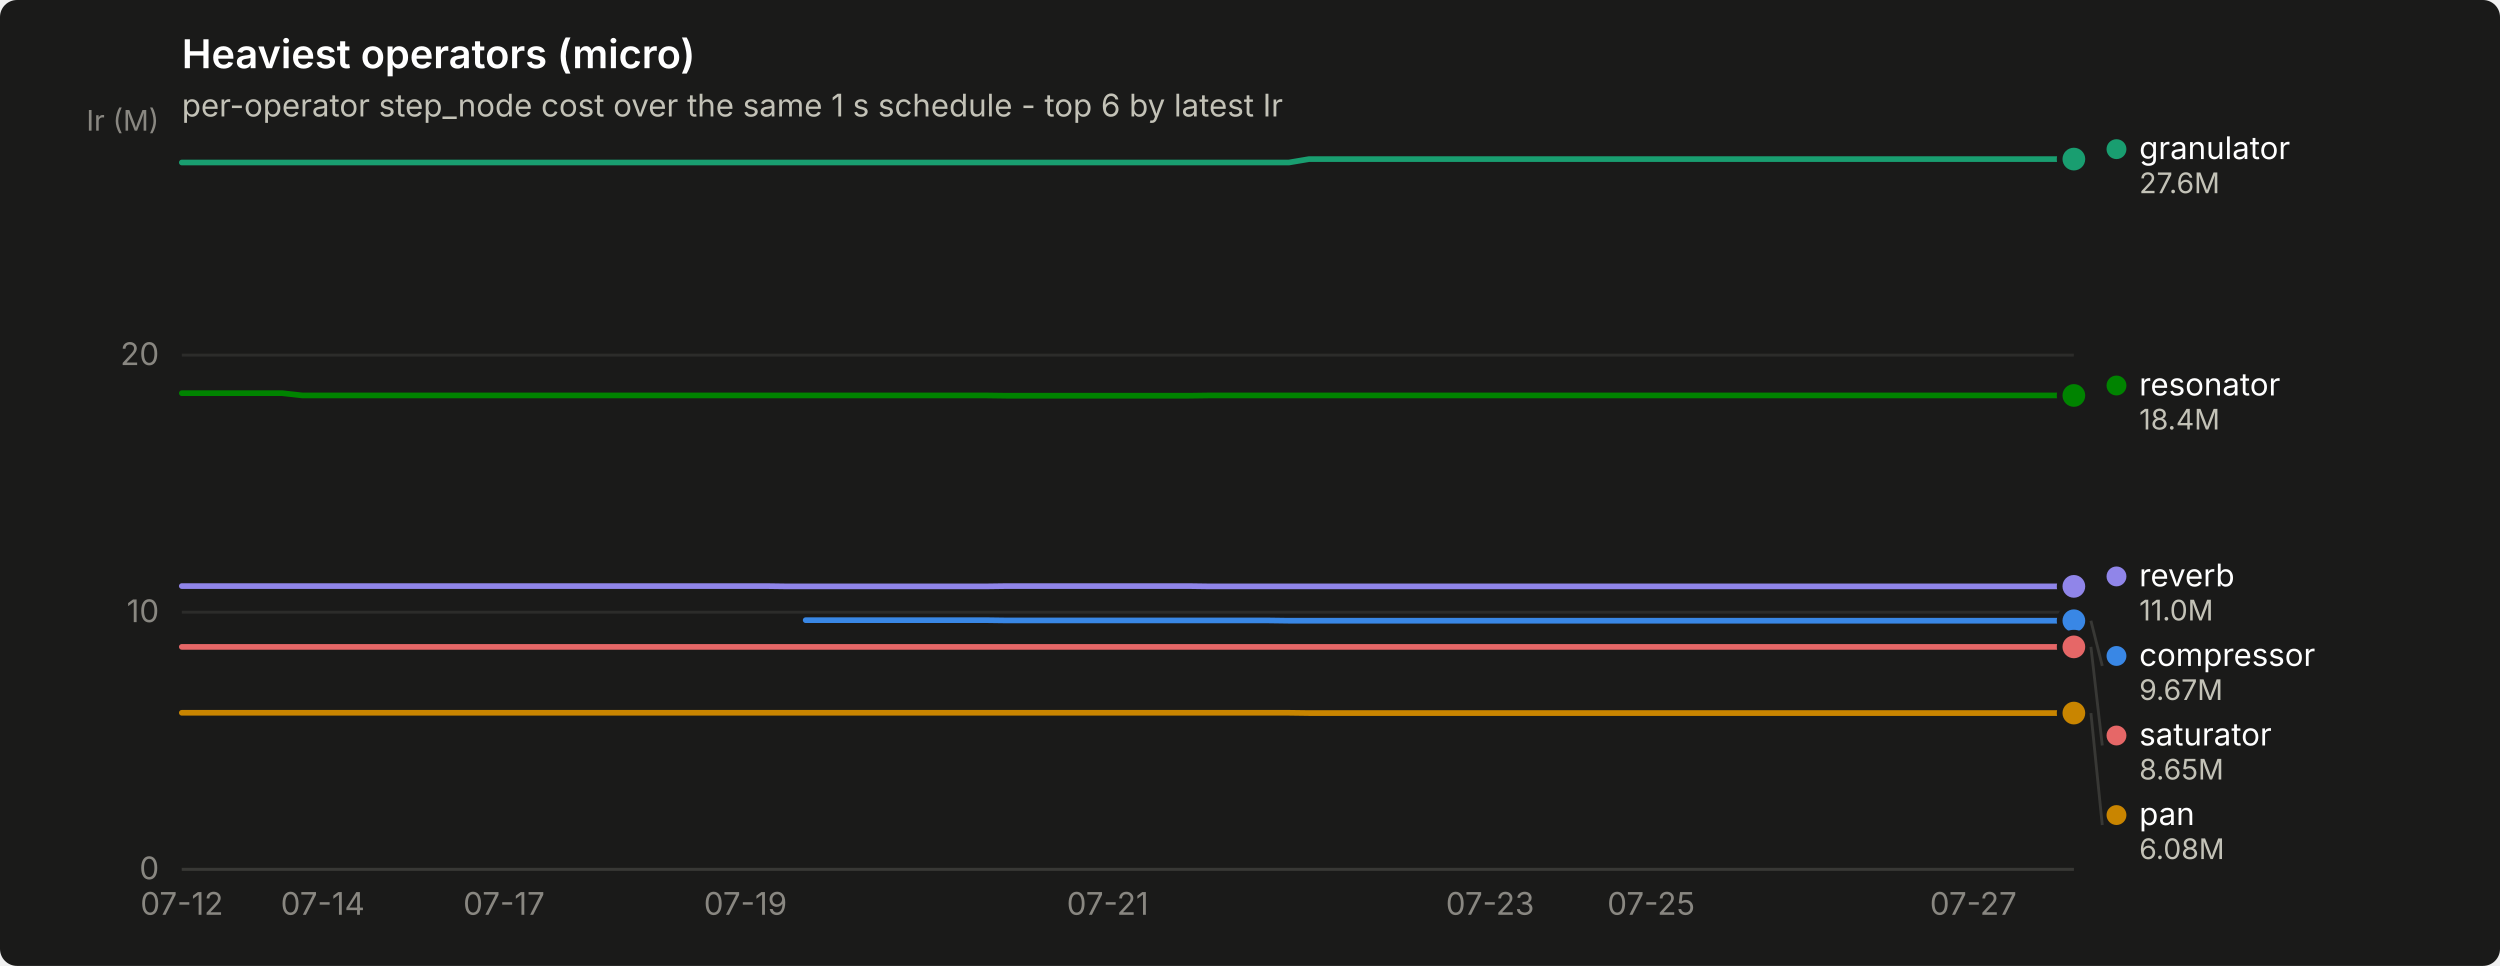
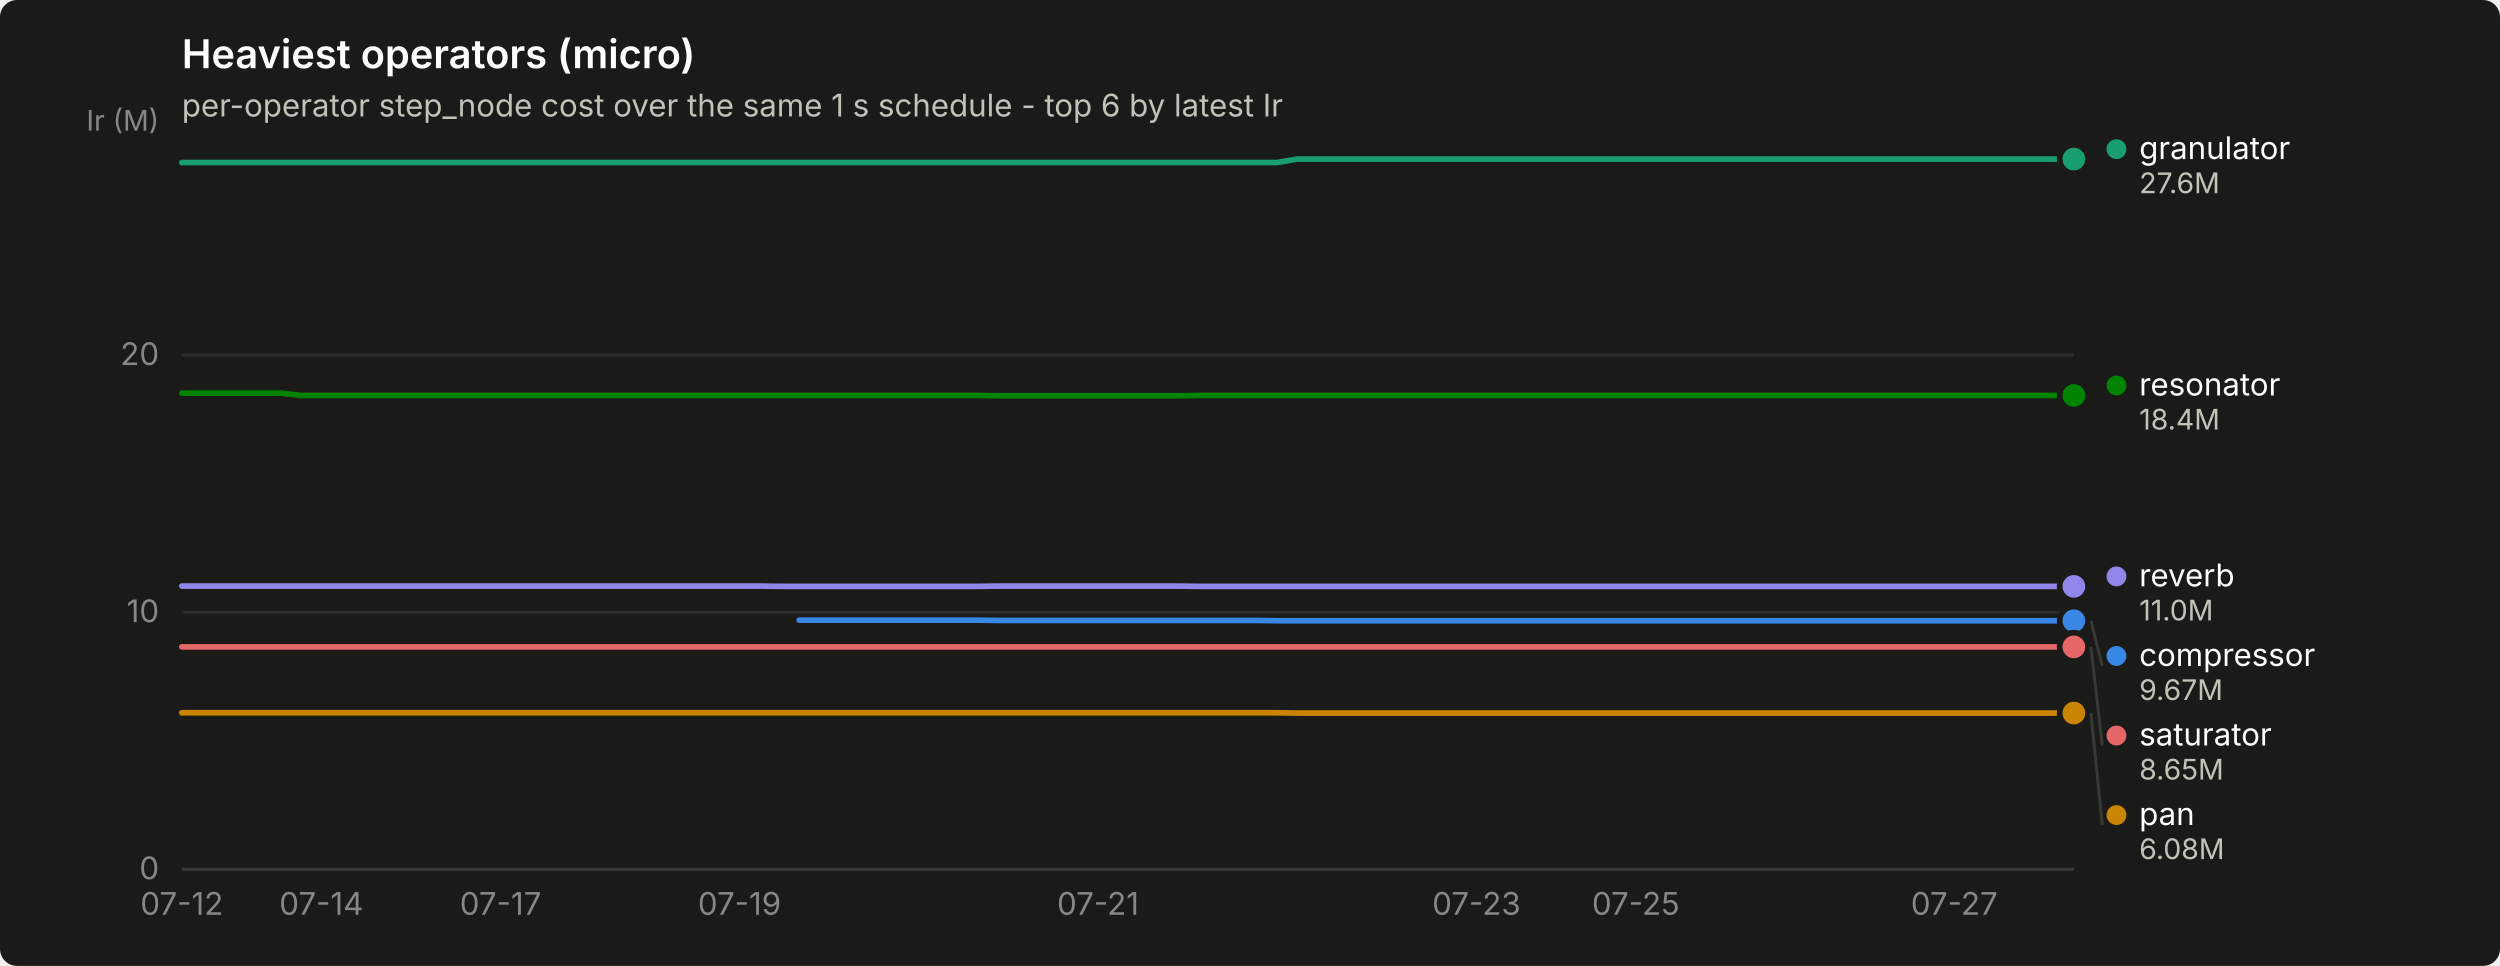
<svg xmlns="http://www.w3.org/2000/svg" width="880" height="340" viewBox="0 0 880 340" role="img" aria-label="Heaviest operators (micro)">
  <rect width="880" height="340" rx="6" fill="#1a1a19" />
  <text x="64" y="24" font-family="system-ui, -apple-system, &quot;Segoe UI&quot;, sans-serif" font-size="14" font-weight="600" fill="#ffffff">Heaviest operators (micro)</text>
  <text x="64" y="41" font-family="system-ui, -apple-system, &quot;Segoe UI&quot;, sans-serif" font-size="11" fill="#c3c2b7">per-operator step_node cost over the same 1 s schedule - top 6 by latest Ir</text>
  <line x1="64" y1="306.0" x2="730" y2="306.0" stroke="#2c2c2a" stroke-width="1" />
  <text x="56" y="309.5" text-anchor="end" font-family="system-ui, -apple-system, &quot;Segoe UI&quot;, sans-serif" font-size="11" style="font-variant-numeric: tabular-nums" fill="#898781">0</text>
  <line x1="64" y1="215.5" x2="730" y2="215.5" stroke="#2c2c2a" stroke-width="1" />
  <text x="56" y="219.0" text-anchor="end" font-family="system-ui, -apple-system, &quot;Segoe UI&quot;, sans-serif" font-size="11" style="font-variant-numeric: tabular-nums" fill="#898781">10</text>
  <line x1="64" y1="125.0" x2="730" y2="125.0" stroke="#2c2c2a" stroke-width="1" />
  <text x="56" y="128.5" text-anchor="end" font-family="system-ui, -apple-system, &quot;Segoe UI&quot;, sans-serif" font-size="11" style="font-variant-numeric: tabular-nums" fill="#898781">20</text>
  <text x="56" y="46" text-anchor="end" font-family="system-ui, -apple-system, &quot;Segoe UI&quot;, sans-serif" font-size="10" fill="#898781">Ir (M)</text>
  <line x1="64" y1="306" x2="730" y2="306" stroke="#383835" stroke-width="1" />
  <text x="64.0" y="322" text-anchor="middle" font-family="system-ui, -apple-system, &quot;Segoe UI&quot;, sans-serif" font-size="11" style="font-variant-numeric: tabular-nums" fill="#898781">07-12</text>
-   <text x="113.6" y="322" text-anchor="middle" font-family="system-ui, -apple-system, &quot;Segoe UI&quot;, sans-serif" font-size="11" style="font-variant-numeric: tabular-nums" fill="#898781">07-14</text>
-   <text x="177.4" y="322" text-anchor="middle" font-family="system-ui, -apple-system, &quot;Segoe UI&quot;, sans-serif" font-size="11" style="font-variant-numeric: tabular-nums" fill="#898781">07-17</text>
-   <text x="262.4" y="322" text-anchor="middle" font-family="system-ui, -apple-system, &quot;Segoe UI&quot;, sans-serif" font-size="11" style="font-variant-numeric: tabular-nums" fill="#898781">07-19</text>
-   <text x="389.9" y="322" text-anchor="middle" font-family="system-ui, -apple-system, &quot;Segoe UI&quot;, sans-serif" font-size="11" style="font-variant-numeric: tabular-nums" fill="#898781">07-21</text>
-   <text x="524.5" y="322" text-anchor="middle" font-family="system-ui, -apple-system, &quot;Segoe UI&quot;, sans-serif" font-size="11" style="font-variant-numeric: tabular-nums" fill="#898781">07-23</text>
-   <text x="581.2" y="322" text-anchor="middle" font-family="system-ui, -apple-system, &quot;Segoe UI&quot;, sans-serif" font-size="11" style="font-variant-numeric: tabular-nums" fill="#898781">07-25</text>
-   <text x="694.6" y="322" text-anchor="middle" font-family="system-ui, -apple-system, &quot;Segoe UI&quot;, sans-serif" font-size="11" style="font-variant-numeric: tabular-nums" fill="#898781">07-27</text>
-   <path d="M283.6,218.3 L290.7,218.3 L297.8,218.3 L304.9,218.3 L312.0,218.3 L319.1,218.3 L326.1,218.3 L333.2,218.3 L340.3,218.3 L347.4,218.3 L354.5,218.4 L361.6,218.4 L368.7,218.4 L375.7,218.4 L382.8,218.4 L389.9,218.4 L397.0,218.4 L404.1,218.4 L411.2,218.4 L418.3,218.4 L425.3,218.4 L432.4,218.4 L439.5,218.4 L446.6,218.4 L453.7,218.5 L460.8,218.5 L467.9,218.5 L474.9,218.5 L482.0,218.5 L489.1,218.5 L496.2,218.5 L503.3,218.5 L510.4,218.5 L517.4,218.5 L524.5,218.5 L531.6,218.5 L538.7,218.5 L545.8,218.5 L552.9,218.5 L560.0,218.5 L567.0,218.5 L574.1,218.5 L581.2,218.5 L588.3,218.5 L595.4,218.5 L602.5,218.5 L609.6,218.5 L616.6,218.5 L623.7,218.5 L630.8,218.5 L637.9,218.5 L645.0,218.5 L652.1,218.5 L659.1,218.5 L666.2,218.5 L673.3,218.5 L680.4,218.5 L687.5,218.5 L694.6,218.5 L701.7,218.5 L708.7,218.5 L715.8,218.5 L722.9,218.5 L730.0,218.5" fill="none" stroke="#3987e5" stroke-width="2" stroke-linejoin="round" stroke-linecap="round" />
+   <text x="113.1" y="322" text-anchor="middle" font-family="system-ui, -apple-system, &quot;Segoe UI&quot;, sans-serif" font-size="11" style="font-variant-numeric: tabular-nums" fill="#898781">07-14</text>
+   <text x="176.2" y="322" text-anchor="middle" font-family="system-ui, -apple-system, &quot;Segoe UI&quot;, sans-serif" font-size="11" style="font-variant-numeric: tabular-nums" fill="#898781">07-17</text>
+   <text x="260.3" y="322" text-anchor="middle" font-family="system-ui, -apple-system, &quot;Segoe UI&quot;, sans-serif" font-size="11" style="font-variant-numeric: tabular-nums" fill="#898781">07-19</text>
+   <text x="386.5" y="322" text-anchor="middle" font-family="system-ui, -apple-system, &quot;Segoe UI&quot;, sans-serif" font-size="11" style="font-variant-numeric: tabular-nums" fill="#898781">07-21</text>
+   <text x="519.7" y="322" text-anchor="middle" font-family="system-ui, -apple-system, &quot;Segoe UI&quot;, sans-serif" font-size="11" style="font-variant-numeric: tabular-nums" fill="#898781">07-23</text>
+   <text x="575.8" y="322" text-anchor="middle" font-family="system-ui, -apple-system, &quot;Segoe UI&quot;, sans-serif" font-size="11" style="font-variant-numeric: tabular-nums" fill="#898781">07-25</text>
+   <text x="687.9" y="322" text-anchor="middle" font-family="system-ui, -apple-system, &quot;Segoe UI&quot;, sans-serif" font-size="11" style="font-variant-numeric: tabular-nums" fill="#898781">07-27</text>
+   <path d="M281.3,218.3 L288.3,218.3 L295.3,218.3 L302.4,218.3 L309.4,218.3 L316.4,218.3 L323.4,218.3 L330.4,218.3 L337.4,218.3 L344.4,218.3 L351.4,218.4 L358.4,218.4 L365.5,218.4 L372.5,218.4 L379.5,218.4 L386.5,218.4 L393.5,218.4 L400.5,218.4 L407.5,218.4 L414.5,218.4 L421.5,218.4 L428.5,218.4 L435.6,218.4 L442.6,218.4 L449.6,218.5 L456.6,218.5 L463.6,218.5 L470.6,218.5 L477.6,218.5 L484.6,218.5 L491.6,218.5 L498.7,218.5 L505.7,218.5 L512.7,218.5 L519.7,218.5 L526.7,218.5 L533.7,218.5 L540.7,218.5 L547.7,218.5 L554.7,218.5 L561.7,218.5 L568.8,218.5 L575.8,218.5 L582.8,218.5 L589.8,218.5 L596.8,218.5 L603.8,218.5 L610.8,218.5 L617.8,218.5 L624.8,218.5 L631.9,218.5 L638.9,218.5 L645.9,218.5 L652.9,218.5 L659.9,218.5 L666.9,218.5 L673.9,218.5 L680.9,218.5 L687.9,218.5 L694.9,218.5 L702.0,218.5 L709.0,218.5 L716.0,218.5 L723.0,218.5 L730.0,218.5" fill="none" stroke="#3987e5" stroke-width="2" stroke-linejoin="round" stroke-linecap="round" />
  <circle cx="730.0" cy="218.5" r="6" fill="#1a1a19" />
  <circle cx="730.0" cy="218.5" r="4" fill="#3987e5" />
-   <path d="M64.0,57.2 L71.1,57.2 L78.2,57.2 L85.3,57.2 L92.3,57.2 L99.4,57.2 L106.5,57.2 L113.6,57.2 L120.7,57.2 L127.8,57.2 L134.9,57.2 L141.9,57.2 L149.0,57.2 L156.1,57.2 L163.2,57.2 L170.3,57.2 L177.4,57.2 L184.4,57.2 L191.5,57.2 L198.6,57.2 L205.7,57.2 L212.8,57.2 L219.9,57.2 L227.0,57.2 L234.0,57.2 L241.1,57.2 L248.2,57.2 L255.3,57.2 L262.4,57.2 L269.5,57.2 L276.6,57.2 L283.6,57.2 L290.7,57.2 L297.8,57.2 L304.9,57.2 L312.0,57.2 L319.1,57.2 L326.1,57.2 L333.2,57.2 L340.3,57.2 L347.4,57.2 L354.5,57.2 L361.6,57.2 L368.7,57.2 L375.7,57.2 L382.8,57.2 L389.9,57.2 L397.0,57.2 L404.1,57.2 L411.2,57.2 L418.3,57.2 L425.3,57.2 L432.4,57.2 L439.5,57.2 L446.6,57.2 L453.7,57.2 L460.8,56.0 L467.9,56.0 L474.9,56.0 L482.0,56.0 L489.1,56.0 L496.2,56.0 L503.3,56.0 L510.4,56.0 L517.4,56.0 L524.5,56.0 L531.6,56.0 L538.7,56.0 L545.8,56.0 L552.9,56.0 L560.0,56.0 L567.0,56.0 L574.1,56.0 L581.2,56.0 L588.3,56.0 L595.4,56.0 L602.5,56.0 L609.6,56.0 L616.6,56.0 L623.7,56.0 L630.8,56.0 L637.9,56.0 L645.0,56.0 L652.1,56.0 L659.1,56.0 L666.2,56.0 L673.3,56.0 L680.4,56.0 L687.5,56.0 L694.6,56.0 L701.7,56.0 L708.7,56.0 L715.8,56.0 L722.9,56.0 L730.0,56.0" fill="none" stroke="#199e70" stroke-width="2" stroke-linejoin="round" stroke-linecap="round" />
+   <path d="M64.0,57.2 L71.0,57.2 L78.0,57.2 L85.0,57.2 L92.0,57.2 L99.1,57.2 L106.1,57.2 L113.1,57.2 L120.1,57.2 L127.1,57.2 L134.1,57.2 L141.1,57.2 L148.1,57.2 L155.1,57.2 L162.1,57.2 L169.2,57.2 L176.2,57.2 L183.2,57.2 L190.2,57.2 L197.2,57.2 L204.2,57.2 L211.2,57.2 L218.2,57.2 L225.2,57.2 L232.3,57.2 L239.3,57.2 L246.3,57.2 L253.3,57.2 L260.3,57.2 L267.3,57.2 L274.3,57.2 L281.3,57.2 L288.3,57.2 L295.3,57.2 L302.4,57.2 L309.4,57.2 L316.4,57.2 L323.4,57.2 L330.4,57.2 L337.4,57.2 L344.4,57.2 L351.4,57.2 L358.4,57.2 L365.5,57.2 L372.5,57.2 L379.5,57.2 L386.5,57.2 L393.5,57.2 L400.5,57.2 L407.5,57.2 L414.5,57.2 L421.5,57.2 L428.5,57.2 L435.6,57.2 L442.6,57.2 L449.6,57.2 L456.6,56.0 L463.6,56.0 L470.6,56.0 L477.6,56.0 L484.6,56.0 L491.6,56.0 L498.7,56.0 L505.7,56.0 L512.7,56.0 L519.7,56.0 L526.7,56.0 L533.7,56.0 L540.7,56.0 L547.7,56.0 L554.7,56.0 L561.7,56.0 L568.8,56.0 L575.8,56.0 L582.8,56.0 L589.8,56.0 L596.8,56.0 L603.8,56.0 L610.8,56.0 L617.8,56.0 L624.8,56.0 L631.9,56.0 L638.9,56.0 L645.9,56.0 L652.9,56.0 L659.9,56.0 L666.9,56.0 L673.9,56.0 L680.9,56.0 L687.9,56.0 L694.9,56.0 L702.0,56.0 L709.0,56.0 L716.0,56.0 L723.0,56.0 L730.0,56.0" fill="none" stroke="#199e70" stroke-width="2" stroke-linejoin="round" stroke-linecap="round" />
  <circle cx="730.0" cy="56.0" r="6" fill="#1a1a19" />
  <circle cx="730.0" cy="56.0" r="4" fill="#199e70" />
-   <path d="M64.0,250.9 L71.1,250.9 L78.2,250.9 L85.3,250.9 L92.3,250.9 L99.4,250.9 L106.5,250.9 L113.6,250.9 L120.7,250.9 L127.8,250.9 L134.9,250.9 L141.9,250.9 L149.0,250.9 L156.1,250.9 L163.2,250.9 L170.3,250.9 L177.4,250.9 L184.4,250.9 L191.5,250.9 L198.6,250.9 L205.7,250.9 L212.8,250.9 L219.9,250.9 L227.0,250.9 L234.0,250.9 L241.1,250.9 L248.2,250.9 L255.3,250.9 L262.4,250.9 L269.5,250.9 L276.6,250.9 L283.6,250.9 L290.7,250.9 L297.8,250.9 L304.9,250.9 L312.0,250.9 L319.1,250.9 L326.1,250.9 L333.2,250.9 L340.3,250.9 L347.4,250.9 L354.5,250.9 L361.6,250.9 L368.7,250.9 L375.7,250.9 L382.8,250.9 L389.9,250.9 L397.0,250.9 L404.1,250.9 L411.2,250.9 L418.3,250.9 L425.3,250.9 L432.4,250.9 L439.5,250.9 L446.6,250.9 L453.7,250.9 L460.8,251.0 L467.9,251.0 L474.9,251.0 L482.0,251.0 L489.1,251.0 L496.2,251.0 L503.3,251.0 L510.4,251.0 L517.4,251.0 L524.5,251.0 L531.6,251.0 L538.7,251.0 L545.8,251.0 L552.9,251.0 L560.0,251.0 L567.0,251.0 L574.1,251.0 L581.2,251.0 L588.3,251.0 L595.4,251.0 L602.5,251.0 L609.6,251.0 L616.6,251.0 L623.7,251.0 L630.8,251.0 L637.9,251.0 L645.0,251.0 L652.1,251.0 L659.1,251.0 L666.2,251.0 L673.3,251.0 L680.4,251.0 L687.5,251.0 L694.6,251.0 L701.7,251.0 L708.7,251.0 L715.8,251.0 L722.9,251.0 L730.0,251.0" fill="none" stroke="#c98500" stroke-width="2" stroke-linejoin="round" stroke-linecap="round" />
+   <path d="M64.0,250.9 L71.0,250.9 L78.0,250.9 L85.0,250.9 L92.0,250.9 L99.1,250.9 L106.1,250.9 L113.1,250.9 L120.1,250.9 L127.1,250.9 L134.1,250.9 L141.1,250.9 L148.1,250.9 L155.1,250.9 L162.1,250.9 L169.2,250.9 L176.2,250.9 L183.2,250.9 L190.2,250.9 L197.2,250.9 L204.2,250.9 L211.2,250.9 L218.2,250.9 L225.2,250.9 L232.3,250.9 L239.3,250.9 L246.3,250.9 L253.3,250.9 L260.3,250.9 L267.3,250.9 L274.3,250.9 L281.3,250.9 L288.3,250.9 L295.3,250.9 L302.4,250.9 L309.4,250.9 L316.4,250.9 L323.4,250.9 L330.4,250.9 L337.4,250.9 L344.4,250.9 L351.4,250.9 L358.4,250.9 L365.5,250.9 L372.5,250.9 L379.5,250.9 L386.5,250.9 L393.5,250.9 L400.5,250.9 L407.5,250.9 L414.5,250.9 L421.5,250.9 L428.5,250.9 L435.6,250.9 L442.6,250.9 L449.6,250.9 L456.6,251.0 L463.6,251.0 L470.6,251.0 L477.6,251.0 L484.6,251.0 L491.6,251.0 L498.7,251.0 L505.7,251.0 L512.7,251.0 L519.7,251.0 L526.7,251.0 L533.7,251.0 L540.7,251.0 L547.7,251.0 L554.7,251.0 L561.7,251.0 L568.8,251.0 L575.8,251.0 L582.8,251.0 L589.8,251.0 L596.8,251.0 L603.8,251.0 L610.8,251.0 L617.8,251.0 L624.8,251.0 L631.9,251.0 L638.9,251.0 L645.9,251.0 L652.9,251.0 L659.9,251.0 L666.9,251.0 L673.9,251.0 L680.9,251.0 L687.9,251.0 L694.9,251.0 L702.0,251.0 L709.0,251.0 L716.0,251.0 L723.0,251.0 L730.0,251.0" fill="none" stroke="#c98500" stroke-width="2" stroke-linejoin="round" stroke-linecap="round" />
  <circle cx="730.0" cy="251.0" r="6" fill="#1a1a19" />
  <circle cx="730.0" cy="251.0" r="4" fill="#c98500" />
-   <path d="M64.0,138.4 L71.1,138.4 L78.2,138.4 L85.3,138.4 L92.3,138.4 L99.4,138.4 L106.5,139.2 L113.6,139.2 L120.7,139.2 L127.8,139.2 L134.9,139.2 L141.9,139.2 L149.0,139.2 L156.1,139.2 L163.2,139.2 L170.3,139.2 L177.4,139.2 L184.4,139.2 L191.5,139.2 L198.6,139.2 L205.7,139.2 L212.8,139.2 L219.9,139.2 L227.0,139.2 L234.0,139.2 L241.1,139.2 L248.2,139.2 L255.3,139.2 L262.4,139.2 L269.5,139.2 L276.6,139.2 L283.6,139.2 L290.7,139.2 L297.8,139.2 L304.9,139.2 L312.0,139.2 L319.1,139.2 L326.1,139.2 L333.2,139.2 L340.3,139.2 L347.4,139.2 L354.5,139.3 L361.6,139.3 L368.7,139.3 L375.7,139.3 L382.8,139.3 L389.9,139.3 L397.0,139.3 L404.1,139.3 L411.2,139.3 L418.3,139.3 L425.3,139.2 L432.4,139.2 L439.5,139.2 L446.6,139.2 L453.7,139.2 L460.8,139.2 L467.9,139.2 L474.9,139.2 L482.0,139.2 L489.1,139.2 L496.2,139.2 L503.3,139.2 L510.4,139.2 L517.4,139.2 L524.5,139.2 L531.6,139.2 L538.7,139.2 L545.8,139.2 L552.9,139.2 L560.0,139.2 L567.0,139.2 L574.1,139.2 L581.2,139.2 L588.3,139.2 L595.4,139.2 L602.5,139.2 L609.6,139.2 L616.6,139.2 L623.7,139.2 L630.8,139.2 L637.9,139.2 L645.0,139.2 L652.1,139.2 L659.1,139.2 L666.2,139.2 L673.3,139.2 L680.4,139.2 L687.5,139.2 L694.6,139.2 L701.7,139.2 L708.7,139.2 L715.8,139.2 L722.9,139.2 L730.0,139.2" fill="none" stroke="#008300" stroke-width="2" stroke-linejoin="round" stroke-linecap="round" />
+   <path d="M64.0,138.4 L71.0,138.4 L78.0,138.4 L85.0,138.4 L92.0,138.4 L99.1,138.4 L106.1,139.2 L113.1,139.2 L120.1,139.2 L127.1,139.2 L134.1,139.2 L141.1,139.2 L148.1,139.2 L155.1,139.2 L162.1,139.2 L169.2,139.2 L176.2,139.2 L183.2,139.2 L190.2,139.2 L197.2,139.2 L204.2,139.2 L211.2,139.2 L218.2,139.2 L225.2,139.2 L232.3,139.2 L239.3,139.2 L246.3,139.2 L253.3,139.2 L260.3,139.2 L267.3,139.2 L274.3,139.2 L281.3,139.2 L288.3,139.2 L295.3,139.2 L302.4,139.2 L309.4,139.2 L316.4,139.2 L323.4,139.2 L330.4,139.2 L337.4,139.2 L344.4,139.2 L351.4,139.3 L358.4,139.3 L365.5,139.3 L372.5,139.3 L379.5,139.3 L386.5,139.3 L393.5,139.3 L400.5,139.3 L407.5,139.3 L414.5,139.3 L421.5,139.2 L428.5,139.2 L435.6,139.2 L442.6,139.2 L449.6,139.2 L456.6,139.2 L463.6,139.2 L470.6,139.2 L477.6,139.2 L484.6,139.2 L491.6,139.2 L498.7,139.2 L505.7,139.2 L512.7,139.2 L519.7,139.2 L526.7,139.2 L533.7,139.2 L540.7,139.2 L547.7,139.2 L554.7,139.2 L561.7,139.2 L568.8,139.2 L575.8,139.2 L582.8,139.2 L589.8,139.2 L596.8,139.2 L603.8,139.2 L610.8,139.2 L617.8,139.2 L624.8,139.2 L631.9,139.2 L638.9,139.2 L645.9,139.2 L652.9,139.2 L659.9,139.2 L666.9,139.2 L673.9,139.2 L680.9,139.2 L687.9,139.2 L694.9,139.2 L702.0,139.2 L709.0,139.2 L716.0,139.2 L723.0,139.2 L730.0,139.2" fill="none" stroke="#008300" stroke-width="2" stroke-linejoin="round" stroke-linecap="round" />
  <circle cx="730.0" cy="139.2" r="6" fill="#1a1a19" />
  <circle cx="730.0" cy="139.2" r="4" fill="#008300" />
-   <path d="M64.0,206.3 L71.1,206.3 L78.2,206.3 L85.3,206.3 L92.3,206.3 L99.4,206.3 L106.5,206.3 L113.6,206.3 L120.7,206.3 L127.8,206.3 L134.9,206.3 L141.9,206.3 L149.0,206.3 L156.1,206.3 L163.2,206.3 L170.3,206.3 L177.4,206.3 L184.4,206.3 L191.5,206.3 L198.6,206.3 L205.7,206.3 L212.8,206.3 L219.9,206.3 L227.0,206.3 L234.0,206.3 L241.1,206.3 L248.2,206.3 L255.3,206.3 L262.4,206.3 L269.5,206.3 L276.6,206.4 L283.6,206.4 L290.7,206.4 L297.8,206.4 L304.9,206.4 L312.0,206.4 L319.1,206.4 L326.1,206.4 L333.2,206.4 L340.3,206.4 L347.4,206.4 L354.5,206.3 L361.6,206.3 L368.7,206.3 L375.7,206.3 L382.8,206.3 L389.9,206.3 L397.0,206.3 L404.1,206.3 L411.2,206.3 L418.3,206.3 L425.3,206.4 L432.4,206.4 L439.5,206.4 L446.6,206.4 L453.7,206.4 L460.8,206.4 L467.9,206.4 L474.9,206.4 L482.0,206.4 L489.1,206.4 L496.2,206.4 L503.3,206.4 L510.4,206.4 L517.4,206.4 L524.5,206.4 L531.6,206.4 L538.7,206.4 L545.8,206.4 L552.9,206.4 L560.0,206.4 L567.0,206.4 L574.1,206.4 L581.2,206.4 L588.3,206.4 L595.4,206.4 L602.5,206.4 L609.6,206.4 L616.6,206.4 L623.7,206.4 L630.8,206.4 L637.9,206.4 L645.0,206.4 L652.1,206.4 L659.1,206.4 L666.2,206.4 L673.3,206.4 L680.4,206.4 L687.5,206.4 L694.6,206.4 L701.7,206.4 L708.7,206.4 L715.8,206.4 L722.9,206.4 L730.0,206.4" fill="none" stroke="#9085e9" stroke-width="2" stroke-linejoin="round" stroke-linecap="round" />
+   <path d="M64.0,206.3 L71.0,206.3 L78.0,206.3 L85.0,206.3 L92.0,206.3 L99.1,206.3 L106.1,206.3 L113.1,206.3 L120.1,206.3 L127.1,206.3 L134.1,206.3 L141.1,206.3 L148.1,206.3 L155.1,206.3 L162.1,206.3 L169.2,206.3 L176.2,206.3 L183.2,206.3 L190.2,206.3 L197.2,206.3 L204.2,206.3 L211.2,206.3 L218.2,206.3 L225.2,206.3 L232.3,206.3 L239.3,206.3 L246.3,206.3 L253.3,206.3 L260.3,206.3 L267.3,206.3 L274.3,206.4 L281.3,206.4 L288.3,206.4 L295.3,206.4 L302.4,206.4 L309.4,206.4 L316.4,206.4 L323.4,206.4 L330.4,206.4 L337.4,206.4 L344.4,206.4 L351.4,206.3 L358.4,206.3 L365.5,206.3 L372.5,206.3 L379.5,206.3 L386.5,206.3 L393.5,206.3 L400.5,206.3 L407.5,206.3 L414.5,206.3 L421.5,206.4 L428.5,206.4 L435.6,206.4 L442.6,206.4 L449.6,206.4 L456.6,206.4 L463.6,206.4 L470.6,206.4 L477.6,206.4 L484.6,206.4 L491.6,206.4 L498.7,206.4 L505.7,206.4 L512.7,206.4 L519.7,206.4 L526.7,206.4 L533.7,206.4 L540.7,206.4 L547.7,206.4 L554.7,206.4 L561.7,206.4 L568.8,206.4 L575.8,206.4 L582.8,206.4 L589.8,206.4 L596.8,206.4 L603.8,206.4 L610.8,206.4 L617.8,206.4 L624.8,206.4 L631.9,206.4 L638.9,206.4 L645.9,206.4 L652.9,206.4 L659.9,206.4 L666.9,206.4 L673.9,206.4 L680.9,206.4 L687.9,206.4 L694.9,206.4 L702.0,206.4 L709.0,206.4 L716.0,206.4 L723.0,206.4 L730.0,206.4" fill="none" stroke="#9085e9" stroke-width="2" stroke-linejoin="round" stroke-linecap="round" />
  <circle cx="730.0" cy="206.4" r="6" fill="#1a1a19" />
  <circle cx="730.0" cy="206.4" r="4" fill="#9085e9" />
-   <path d="M64.0,227.7 L71.1,227.7 L78.2,227.7 L85.3,227.7 L92.3,227.7 L99.4,227.7 L106.5,227.7 L113.6,227.7 L120.7,227.7 L127.8,227.7 L134.9,227.7 L141.9,227.7 L149.0,227.7 L156.1,227.7 L163.2,227.7 L170.3,227.7 L177.4,227.7 L184.4,227.7 L191.5,227.7 L198.6,227.7 L205.7,227.7 L212.8,227.7 L219.9,227.7 L227.0,227.7 L234.0,227.7 L241.1,227.7 L248.2,227.7 L255.3,227.7 L262.4,227.7 L269.5,227.7 L276.6,227.7 L283.6,227.7 L290.7,227.7 L297.8,227.7 L304.9,227.7 L312.0,227.7 L319.1,227.7 L326.1,227.7 L333.2,227.7 L340.3,227.7 L347.4,227.7 L354.5,227.7 L361.6,227.7 L368.7,227.7 L375.7,227.7 L382.8,227.7 L389.9,227.7 L397.0,227.7 L404.1,227.7 L411.2,227.7 L418.3,227.7 L425.3,227.7 L432.4,227.7 L439.5,227.7 L446.6,227.7 L453.7,227.7 L460.8,227.7 L467.9,227.7 L474.9,227.7 L482.0,227.7 L489.1,227.7 L496.2,227.7 L503.3,227.7 L510.4,227.7 L517.4,227.7 L524.5,227.7 L531.6,227.7 L538.7,227.7 L545.8,227.7 L552.9,227.7 L560.0,227.7 L567.0,227.7 L574.1,227.7 L581.2,227.7 L588.3,227.7 L595.4,227.7 L602.5,227.7 L609.6,227.7 L616.6,227.7 L623.7,227.7 L630.8,227.7 L637.9,227.7 L645.0,227.7 L652.1,227.7 L659.1,227.7 L666.2,227.7 L673.3,227.7 L680.4,227.7 L687.5,227.7 L694.6,227.7 L701.7,227.7 L708.7,227.7 L715.8,227.7 L722.9,227.7 L730.0,227.7" fill="none" stroke="#e66767" stroke-width="2" stroke-linejoin="round" stroke-linecap="round" />
+   <path d="M64.0,227.7 L71.0,227.7 L78.0,227.7 L85.0,227.7 L92.0,227.7 L99.1,227.7 L106.1,227.7 L113.1,227.7 L120.1,227.7 L127.1,227.7 L134.1,227.7 L141.1,227.7 L148.1,227.7 L155.1,227.7 L162.1,227.7 L169.2,227.7 L176.2,227.7 L183.2,227.7 L190.2,227.7 L197.2,227.7 L204.2,227.7 L211.2,227.7 L218.2,227.7 L225.2,227.7 L232.3,227.7 L239.3,227.7 L246.3,227.7 L253.3,227.7 L260.3,227.7 L267.3,227.7 L274.3,227.7 L281.3,227.7 L288.3,227.7 L295.3,227.7 L302.4,227.7 L309.4,227.7 L316.4,227.7 L323.4,227.7 L330.4,227.7 L337.4,227.7 L344.4,227.7 L351.4,227.7 L358.4,227.7 L365.5,227.7 L372.5,227.7 L379.5,227.7 L386.5,227.7 L393.5,227.7 L400.5,227.7 L407.5,227.7 L414.5,227.7 L421.5,227.7 L428.5,227.7 L435.6,227.7 L442.6,227.7 L449.6,227.7 L456.6,227.7 L463.6,227.7 L470.6,227.7 L477.6,227.7 L484.6,227.7 L491.6,227.7 L498.7,227.7 L505.7,227.7 L512.7,227.7 L519.7,227.7 L526.7,227.7 L533.7,227.7 L540.7,227.7 L547.7,227.7 L554.7,227.7 L561.7,227.7 L568.8,227.7 L575.8,227.7 L582.8,227.7 L589.8,227.7 L596.8,227.7 L603.8,227.7 L610.8,227.7 L617.8,227.7 L624.8,227.7 L631.9,227.7 L638.9,227.7 L645.9,227.7 L652.9,227.7 L659.9,227.7 L666.9,227.7 L673.9,227.7 L680.9,227.7 L687.9,227.7 L694.9,227.7 L702.0,227.7 L709.0,227.7 L716.0,227.7 L723.0,227.7 L730.0,227.7" fill="none" stroke="#e66767" stroke-width="2" stroke-linejoin="round" stroke-linecap="round" />
  <circle cx="730.0" cy="227.7" r="6" fill="#1a1a19" />
  <circle cx="730.0" cy="227.7" r="4" fill="#e66767" />
  <circle cx="745.0" cy="52.5" r="3.5" fill="#199e70" />
  <text x="753.0" y="56.0" font-family="system-ui, -apple-system, &quot;Segoe UI&quot;, sans-serif" font-size="11" fill="#ffffff">granulator</text>
  <text x="753.0" y="68.0" font-family="system-ui, -apple-system, &quot;Segoe UI&quot;, sans-serif" font-size="10" style="font-variant-numeric: tabular-nums" fill="#c3c2b7">27.6M</text>
  <circle cx="745.0" cy="135.7" r="3.5" fill="#008300" />
  <text x="753.0" y="139.2" font-family="system-ui, -apple-system, &quot;Segoe UI&quot;, sans-serif" font-size="11" fill="#ffffff">resonator</text>
  <text x="753.0" y="151.2" font-family="system-ui, -apple-system, &quot;Segoe UI&quot;, sans-serif" font-size="10" style="font-variant-numeric: tabular-nums" fill="#c3c2b7">18.4M</text>
  <circle cx="745.0" cy="202.9" r="3.5" fill="#9085e9" />
  <text x="753.0" y="206.4" font-family="system-ui, -apple-system, &quot;Segoe UI&quot;, sans-serif" font-size="11" fill="#ffffff">reverb</text>
  <text x="753.0" y="218.4" font-family="system-ui, -apple-system, &quot;Segoe UI&quot;, sans-serif" font-size="10" style="font-variant-numeric: tabular-nums" fill="#c3c2b7">11.0M</text>
  <line x1="736.0" y1="218.5" x2="740.0" y2="234.4" stroke="#383835" stroke-width="1" />
  <circle cx="745.0" cy="230.9" r="3.5" fill="#3987e5" />
  <text x="753.0" y="234.4" font-family="system-ui, -apple-system, &quot;Segoe UI&quot;, sans-serif" font-size="11" fill="#ffffff">compressor</text>
  <text x="753.0" y="246.4" font-family="system-ui, -apple-system, &quot;Segoe UI&quot;, sans-serif" font-size="10" style="font-variant-numeric: tabular-nums" fill="#c3c2b7">9.67M</text>
  <line x1="736.0" y1="227.7" x2="740.0" y2="262.4" stroke="#383835" stroke-width="1" />
  <circle cx="745.0" cy="258.9" r="3.5" fill="#e66767" />
  <text x="753.0" y="262.4" font-family="system-ui, -apple-system, &quot;Segoe UI&quot;, sans-serif" font-size="11" fill="#ffffff">saturator</text>
  <text x="753.0" y="274.4" font-family="system-ui, -apple-system, &quot;Segoe UI&quot;, sans-serif" font-size="10" style="font-variant-numeric: tabular-nums" fill="#c3c2b7">8.65M</text>
  <line x1="736.0" y1="251.0" x2="740.0" y2="290.4" stroke="#383835" stroke-width="1" />
  <circle cx="745.0" cy="286.9" r="3.5" fill="#c98500" />
  <text x="753.0" y="290.4" font-family="system-ui, -apple-system, &quot;Segoe UI&quot;, sans-serif" font-size="11" fill="#ffffff">pan</text>
  <text x="753.0" y="302.4" font-family="system-ui, -apple-system, &quot;Segoe UI&quot;, sans-serif" font-size="10" style="font-variant-numeric: tabular-nums" fill="#c3c2b7">6.08M</text>
</svg>
